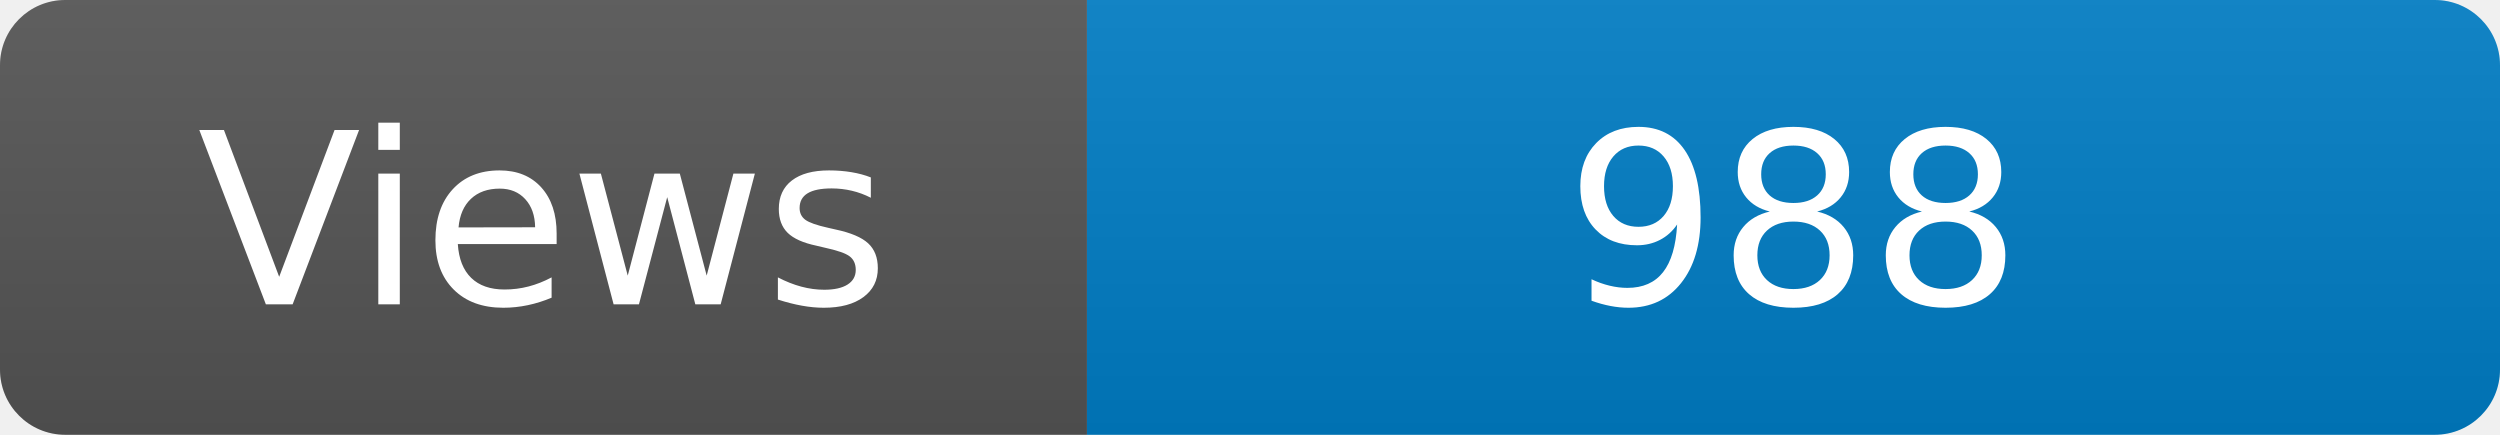
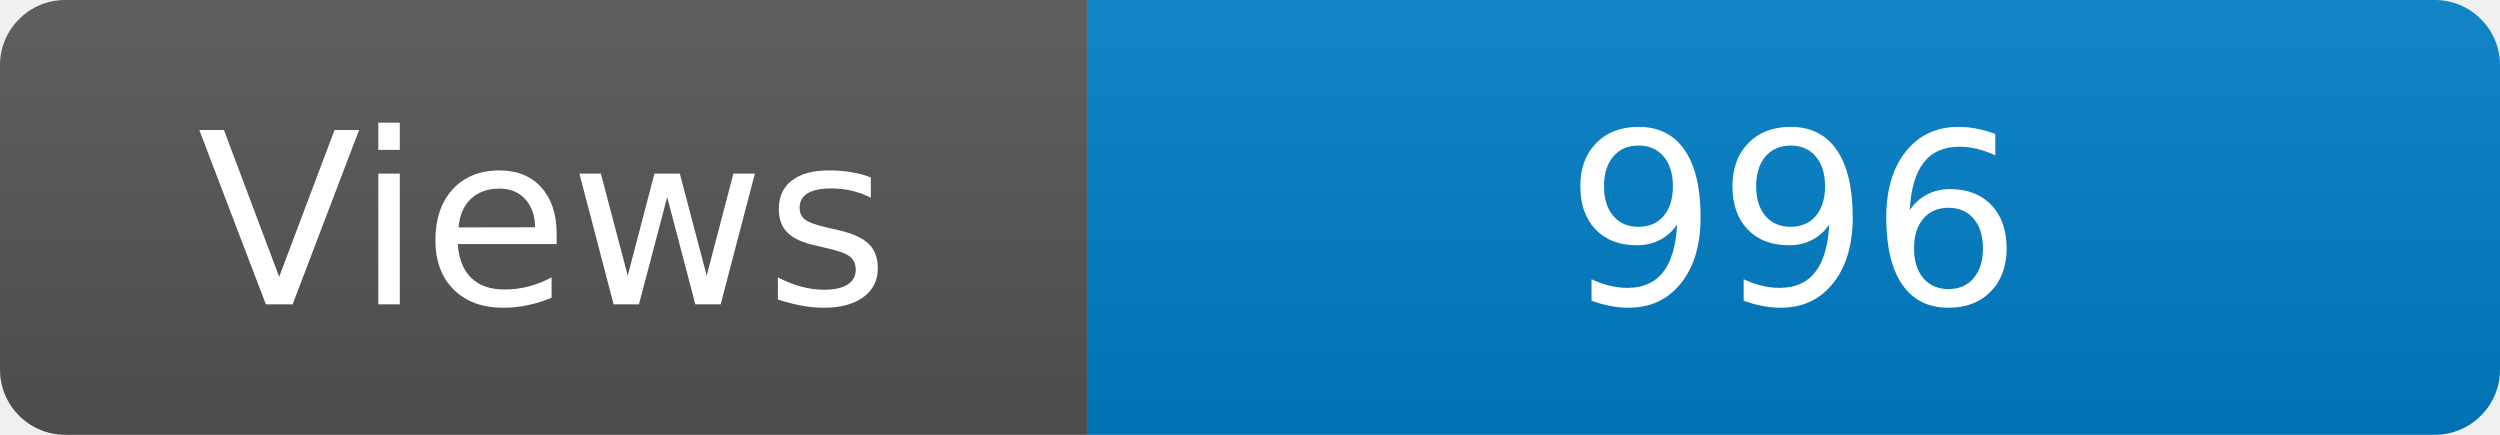
<svg xmlns="http://www.w3.org/2000/svg" width="115" height="20" role="img" aria-label="Maintained?: yes">
  <linearGradient id="s" x2="0" y2="100%">
    <stop offset="0" stop-color="#bbb" stop-opacity=".1" />
    <stop offset="1" stop-opacity=".1" />
  </linearGradient>
  <clipPath id="r">
    <rect width="115" height="20" rx="3" fill="#fff" />
  </clipPath>
  <g clip-path="url(#r)">
    <rect width="50" height="20" fill="#555" />
    <rect x="50" width="160" height="20" fill="#007ec6" />
    <rect width="115" height="20" fill="url(#s)" />
  </g>
  <g fill="#fff" text-anchor="middle" font-family="Verdana,Geneva,DejaVu Sans,sans-serif" font-size="110">
    <text x="250" y="140" transform="scale(.1)" fill="#fff">Views</text>
-     <text x="825" y="140" transform="scale(.1)" fill="#fff">988</text>
+     <text x="825" y="140" transform="scale(.1)" fill="#fff">996</text>
  </g>
</svg>
